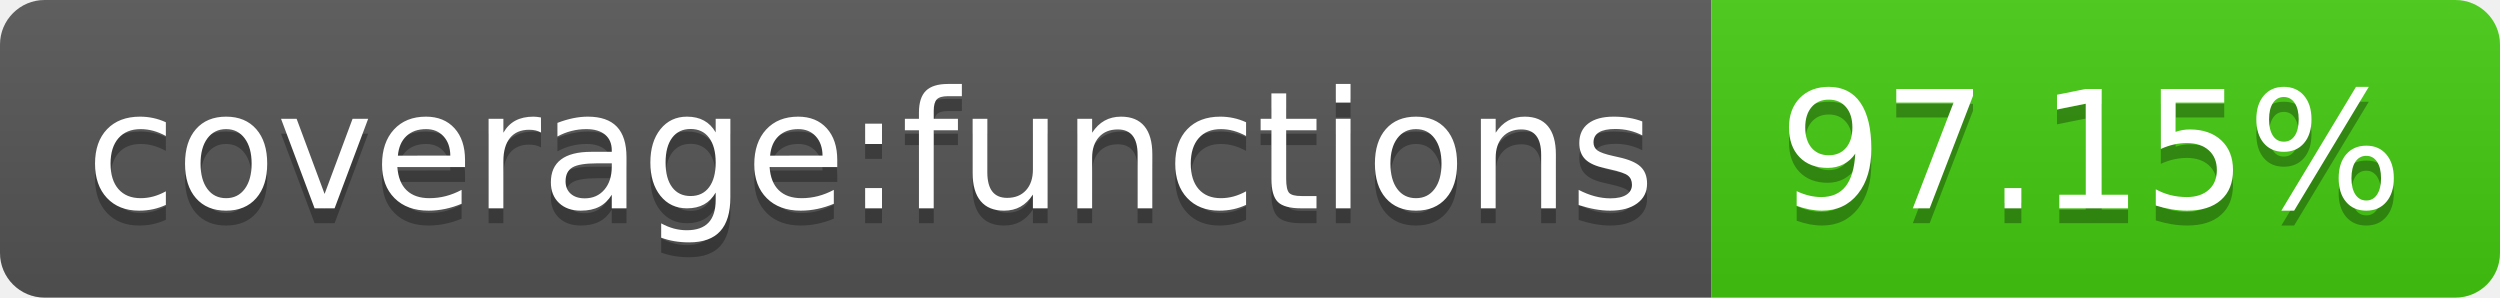
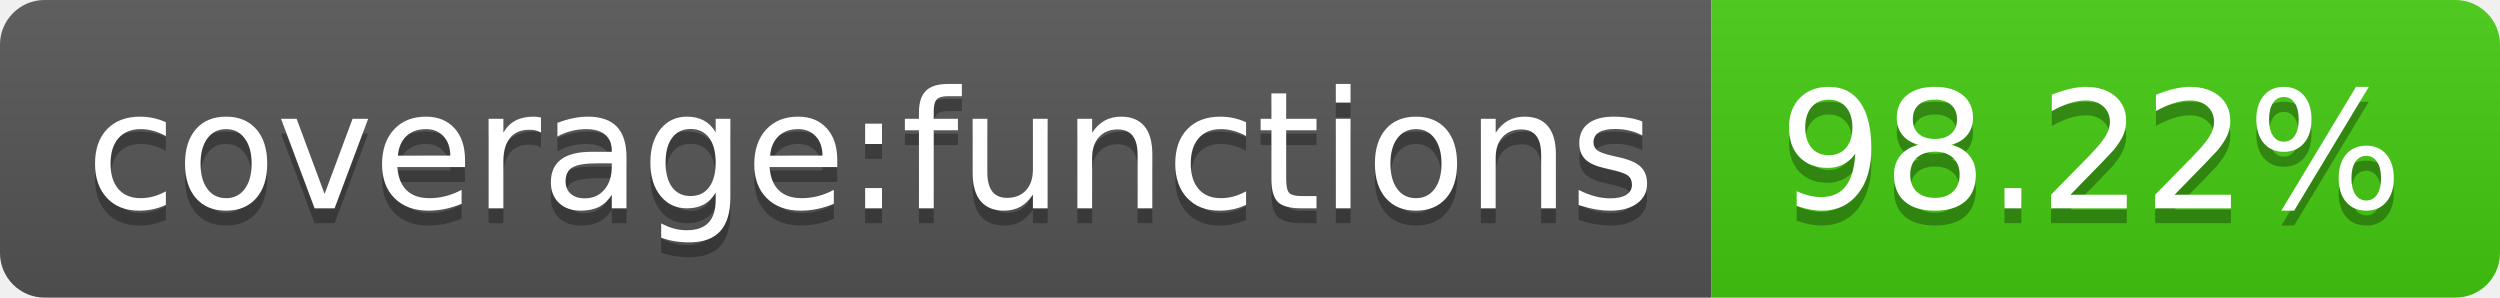
- <svg xmlns="http://www.w3.org/2000/svg" width="168" height="20" role="img" aria-label="coverage:functions: 97.15%">
+ <svg xmlns="http://www.w3.org/2000/svg" width="168" height="20" role="img" aria-label="coverage:functions: 98.22%">
  <linearGradient id="s" x2="0" y2="100%">
    <stop offset="0" stop-color="#bbb" stop-opacity=".1" />
    <stop offset="1" stop-opacity=".1" />
  </linearGradient>
  <clipPath id="r">
    <rect width="168" height="20" rx="3" fill="#fff" />
  </clipPath>
  <g clip-path="url(#r)">
    <rect width="115" height="20" fill="#555" />
    <rect x="115" width="53" height="20" fill="#4c1" />
    <rect width="168" height="20" fill="url(#s)" />
  </g>
  <g fill="#fff" text-anchor="middle" font-family="Verdana,Geneva,DejaVu Sans,sans-serif" text-rendering="geometricPrecision" font-size="110">
    <text aria-hidden="true" x="585" y="150" fill="#010101" fill-opacity=".3" transform="scale(.1)" textLength="1050">coverage:functions</text>
    <text x="585" y="140" transform="scale(.1)" fill="#fff" textLength="1050">coverage:functions</text>
-     <text aria-hidden="true" x="1405" y="150" fill="#010101" fill-opacity=".3" transform="scale(.1)" textLength="430">97.15%</text>
-     <text x="1405" y="140" transform="scale(.1)" fill="#fff" textLength="430">97.15%</text>
+     <text aria-hidden="true" x="1405" y="150" fill="#010101" fill-opacity=".3" transform="scale(.1)" textLength="430">98.22%</text>
+     <text x="1405" y="140" transform="scale(.1)" fill="#fff" textLength="430">98.22%</text>
  </g>
</svg>
